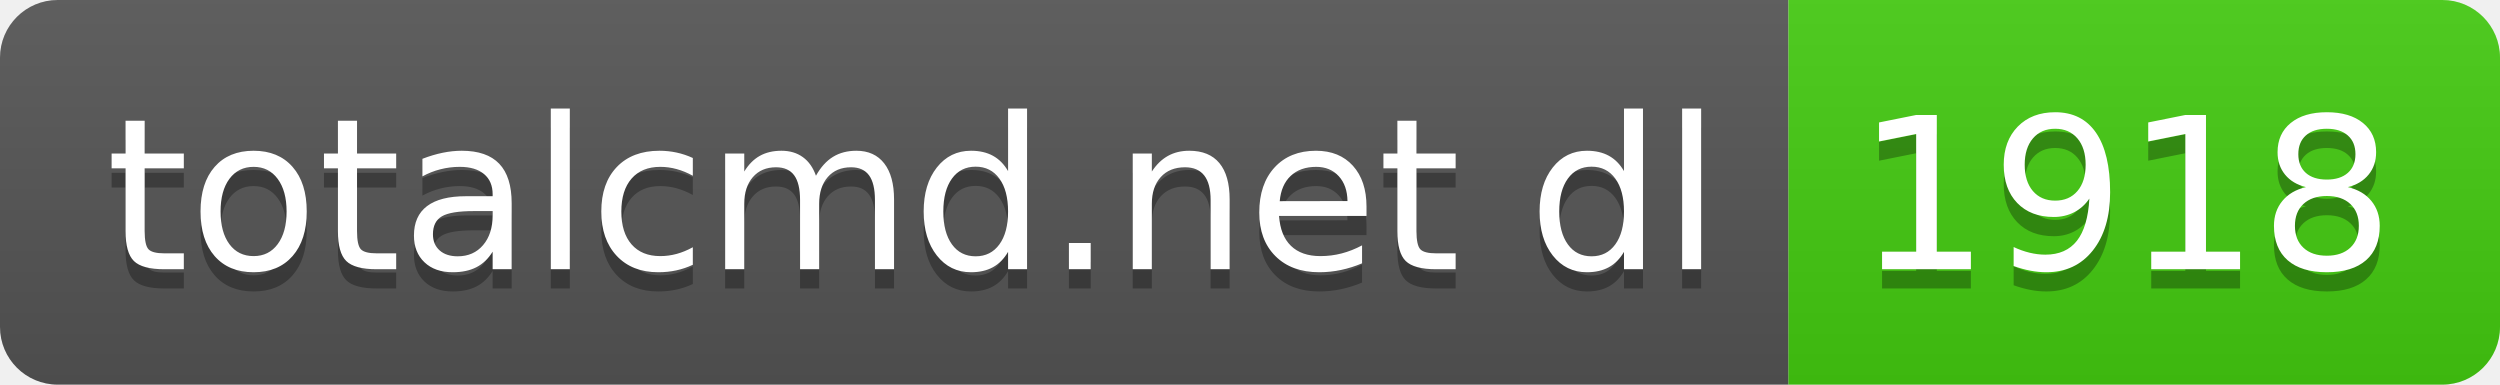
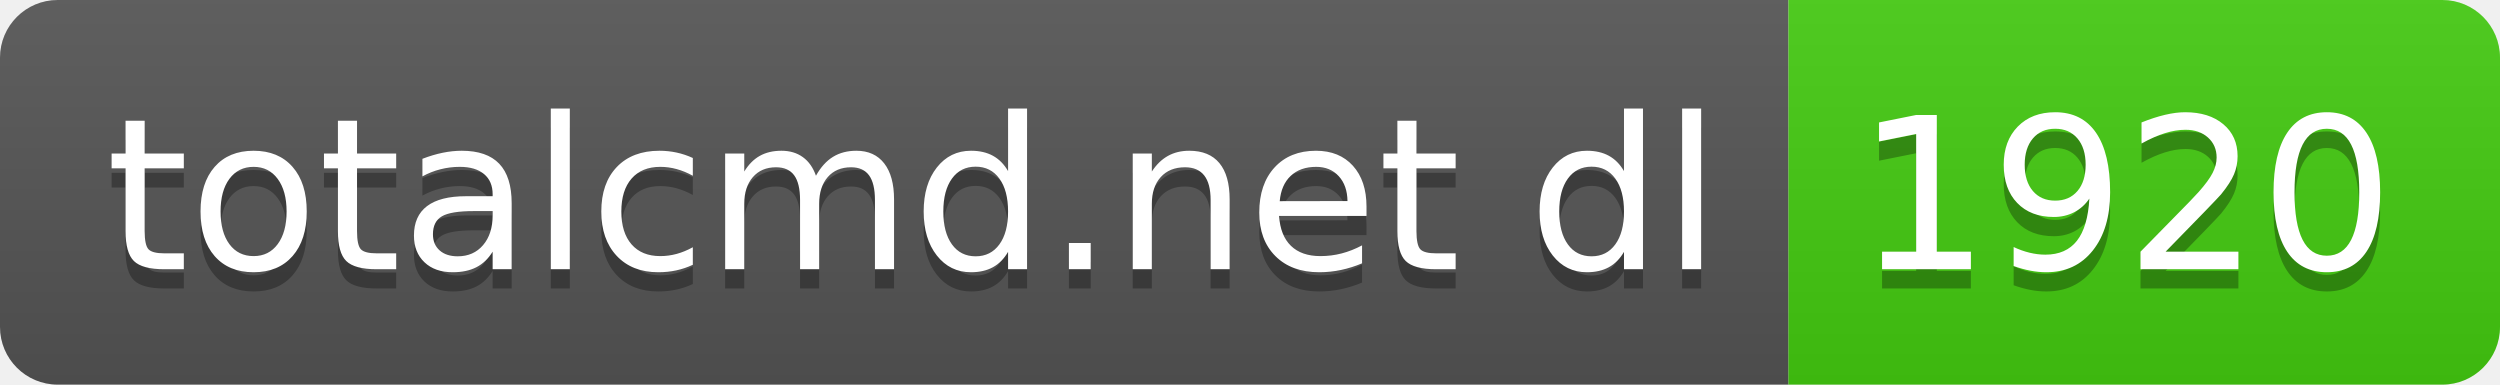
- <svg xmlns="http://www.w3.org/2000/svg" width="130" height="20" role="img" aria-label="totalcmd.net dl: 1918">
+ <svg xmlns="http://www.w3.org/2000/svg" width="130" height="20" role="img" aria-label="totalcmd.net dl: 1920">
  <linearGradient id="s" x2="0" y2="100%">
    <stop offset="0" stop-color="#bbb" stop-opacity=".1" />
    <stop offset="1" stop-opacity=".1" />
  </linearGradient>
  <clipPath id="r">
    <rect width="130" height="20" rx="3" fill="#fff" />
  </clipPath>
  <g clip-path="url(#r)">
    <rect width="93" height="20" fill="#555" />
    <rect x="93" width="37" height="20" fill="#4c1" />
    <rect width="130" height="20" fill="url(#s)" />
  </g>
  <g fill="#fff" text-anchor="middle" font-family="Verdana,Geneva,DejaVu Sans,sans-serif" text-rendering="geometricPrecision" font-size="110">
    <text aria-hidden="true" x="475" y="150" fill="#010101" fill-opacity=".3" transform="scale(.1)" textLength="830">totalcmd.net dl</text>
    <text x="475" y="140" transform="scale(.1)" fill="#fff" textLength="830">totalcmd.net dl</text>
-     <text aria-hidden="true" x="1105" y="150" fill="#010101" fill-opacity=".3" transform="scale(.1)" textLength="270">1918</text>
-     <text x="1105" y="140" transform="scale(.1)" fill="#fff" textLength="270">1918</text>
+     <text aria-hidden="true" x="1105" y="150" fill="#010101" fill-opacity=".3" transform="scale(.1)" textLength="270">1920</text>
+     <text x="1105" y="140" transform="scale(.1)" fill="#fff" textLength="270">1920</text>
  </g>
</svg>
